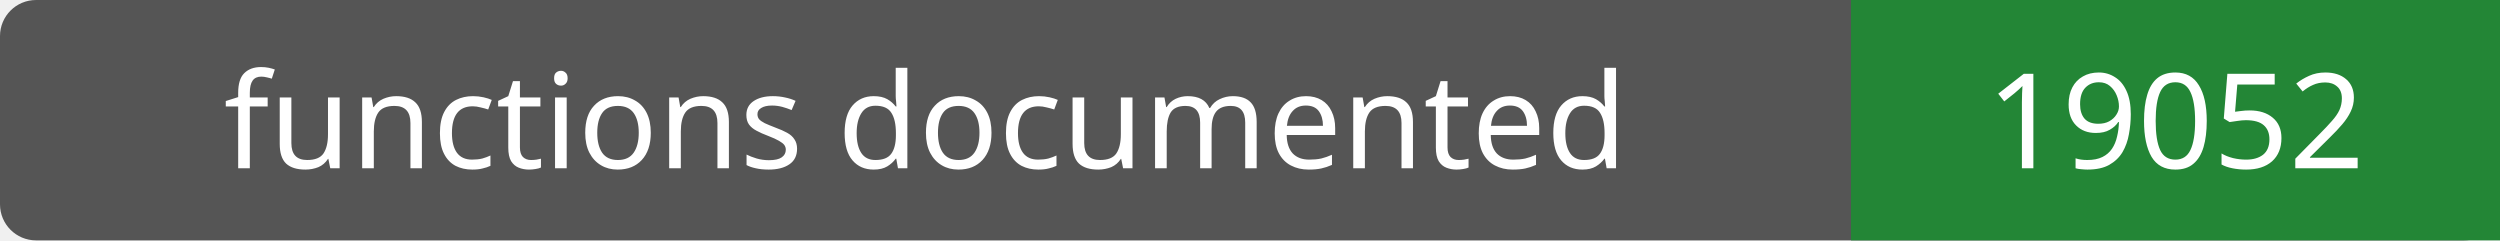
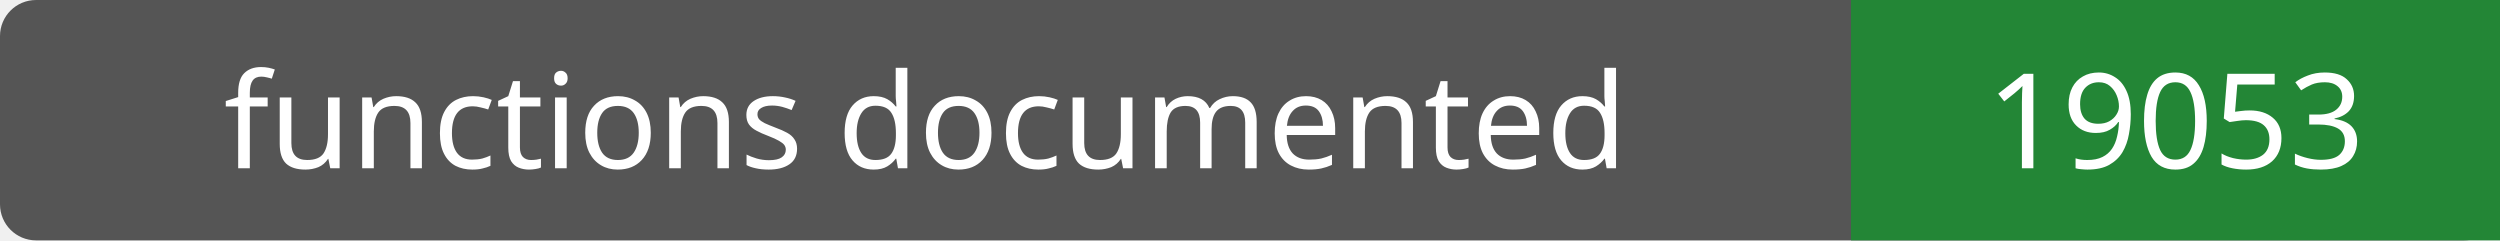
- <svg xmlns="http://www.w3.org/2000/svg" width="208" height="20" role="img" aria-label="functions documented: 19052">
+ <svg xmlns="http://www.w3.org/2000/svg" width="208" height="20" role="img" aria-label="functions documented: 19053">
  <rect width="208" height="20" rx="3" fill="#555" />
  <path fill="#238636" d="M154 0h54v20H154z" />
  <g fill="#fff" text-anchor="middle" font-family="Verdana,sans-serif" font-size="11">
    <text x="77.0" y="14">functions documented</text>
-     <text x="181.0" y="14">19052</text>
+     <text x="181.0" y="14">19053</text>
  </g>
</svg>
